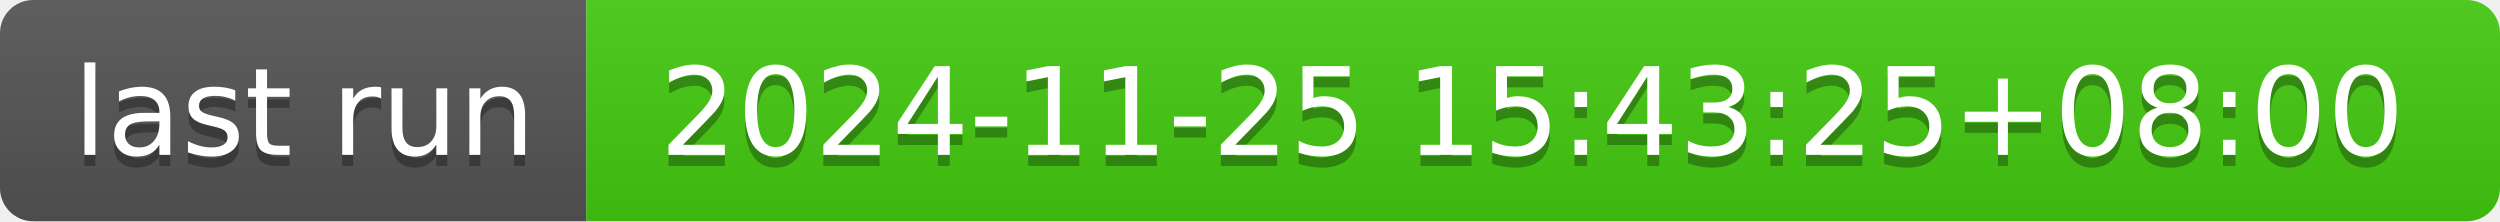
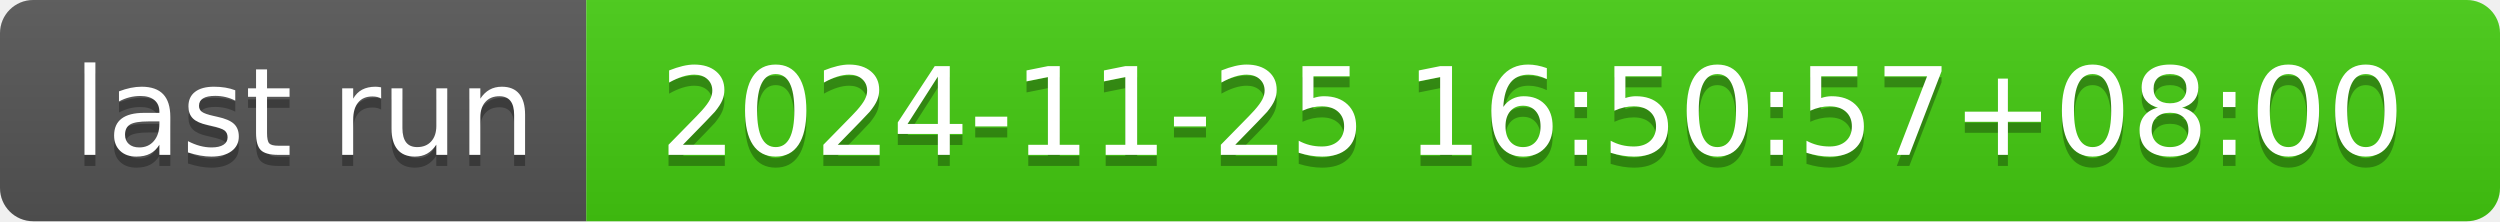
- <svg xmlns="http://www.w3.org/2000/svg" width="226" height="20" role="img" aria-label="last run: 2024-11-25 15:43:25+08:00">
+ <svg xmlns="http://www.w3.org/2000/svg" width="226" height="20" role="img" aria-label="last run: 2024-11-25 16:50:57+08:00">
  <linearGradient id="s" x2="0" y2="100%">
    <stop offset="0" stop-color="#bbb" stop-opacity=".1" />
    <stop offset="1" stop-opacity=".1" />
  </linearGradient>
  <clipPath id="r">
    <rect width="226" height="20" rx="3" fill="#fff" />
  </clipPath>
  <g clip-path="url(#r)">
    <rect width="53" height="20" fill="#555" />
    <rect x="53" width="173" height="20" fill="#4c1" />
    <rect width="226" height="20" fill="url(#s)" />
  </g>
  <g fill="#fff" text-anchor="middle" font-family="Verdana,Geneva,DejaVu Sans,sans-serif" text-rendering="geometricPrecision" font-size="110">
    <text aria-hidden="true" x="275" y="150" fill="#010101" fill-opacity=".3" transform="scale(.1)" textLength="430">last run</text>
    <text x="275" y="140" transform="scale(.1)" fill="#fff" textLength="430">last run</text>
-     <text aria-hidden="true" x="1385" y="150" fill="#010101" fill-opacity=".3" transform="scale(.1)" textLength="1630">2024-11-25 15:43:25+08:00</text>
-     <text x="1385" y="140" transform="scale(.1)" fill="#fff" textLength="1630">2024-11-25 15:43:25+08:00</text>
+     <text aria-hidden="true" x="1385" y="150" fill="#010101" fill-opacity=".3" transform="scale(.1)" textLength="1630">2024-11-25 16:50:57+08:00</text>
+     <text x="1385" y="140" transform="scale(.1)" fill="#fff" textLength="1630">2024-11-25 16:50:57+08:00</text>
  </g>
</svg>
